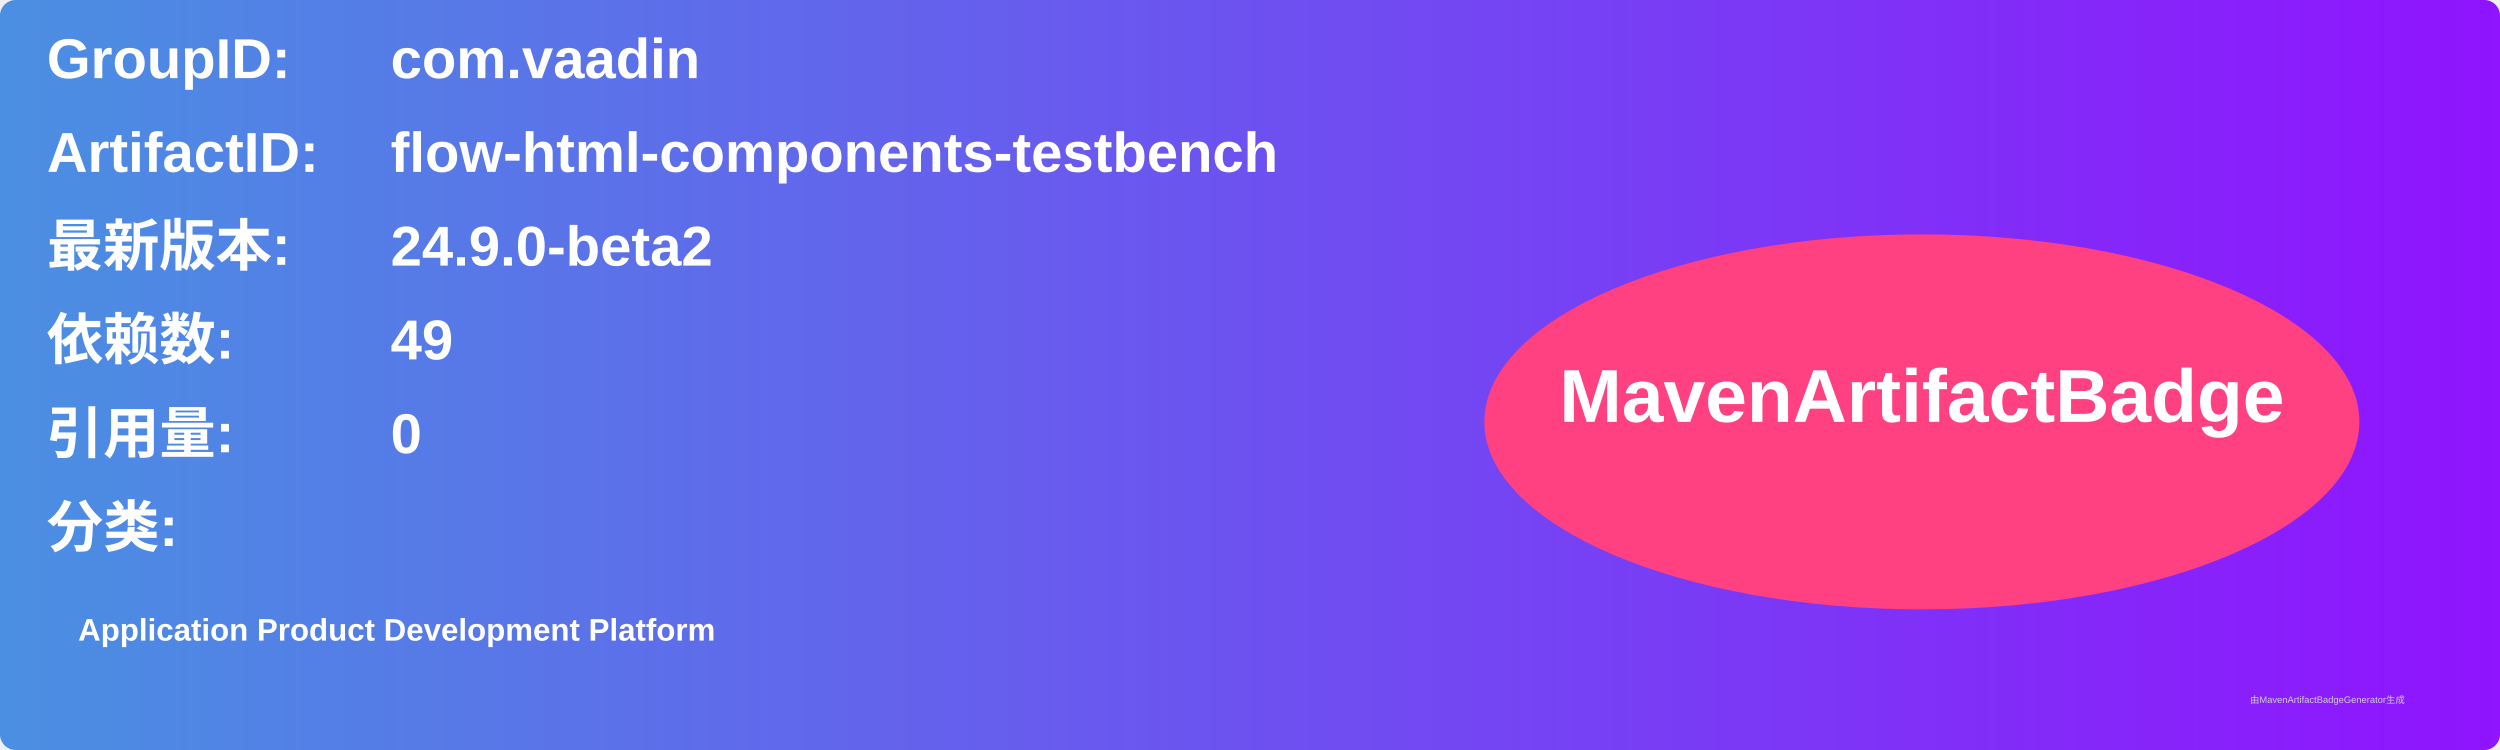
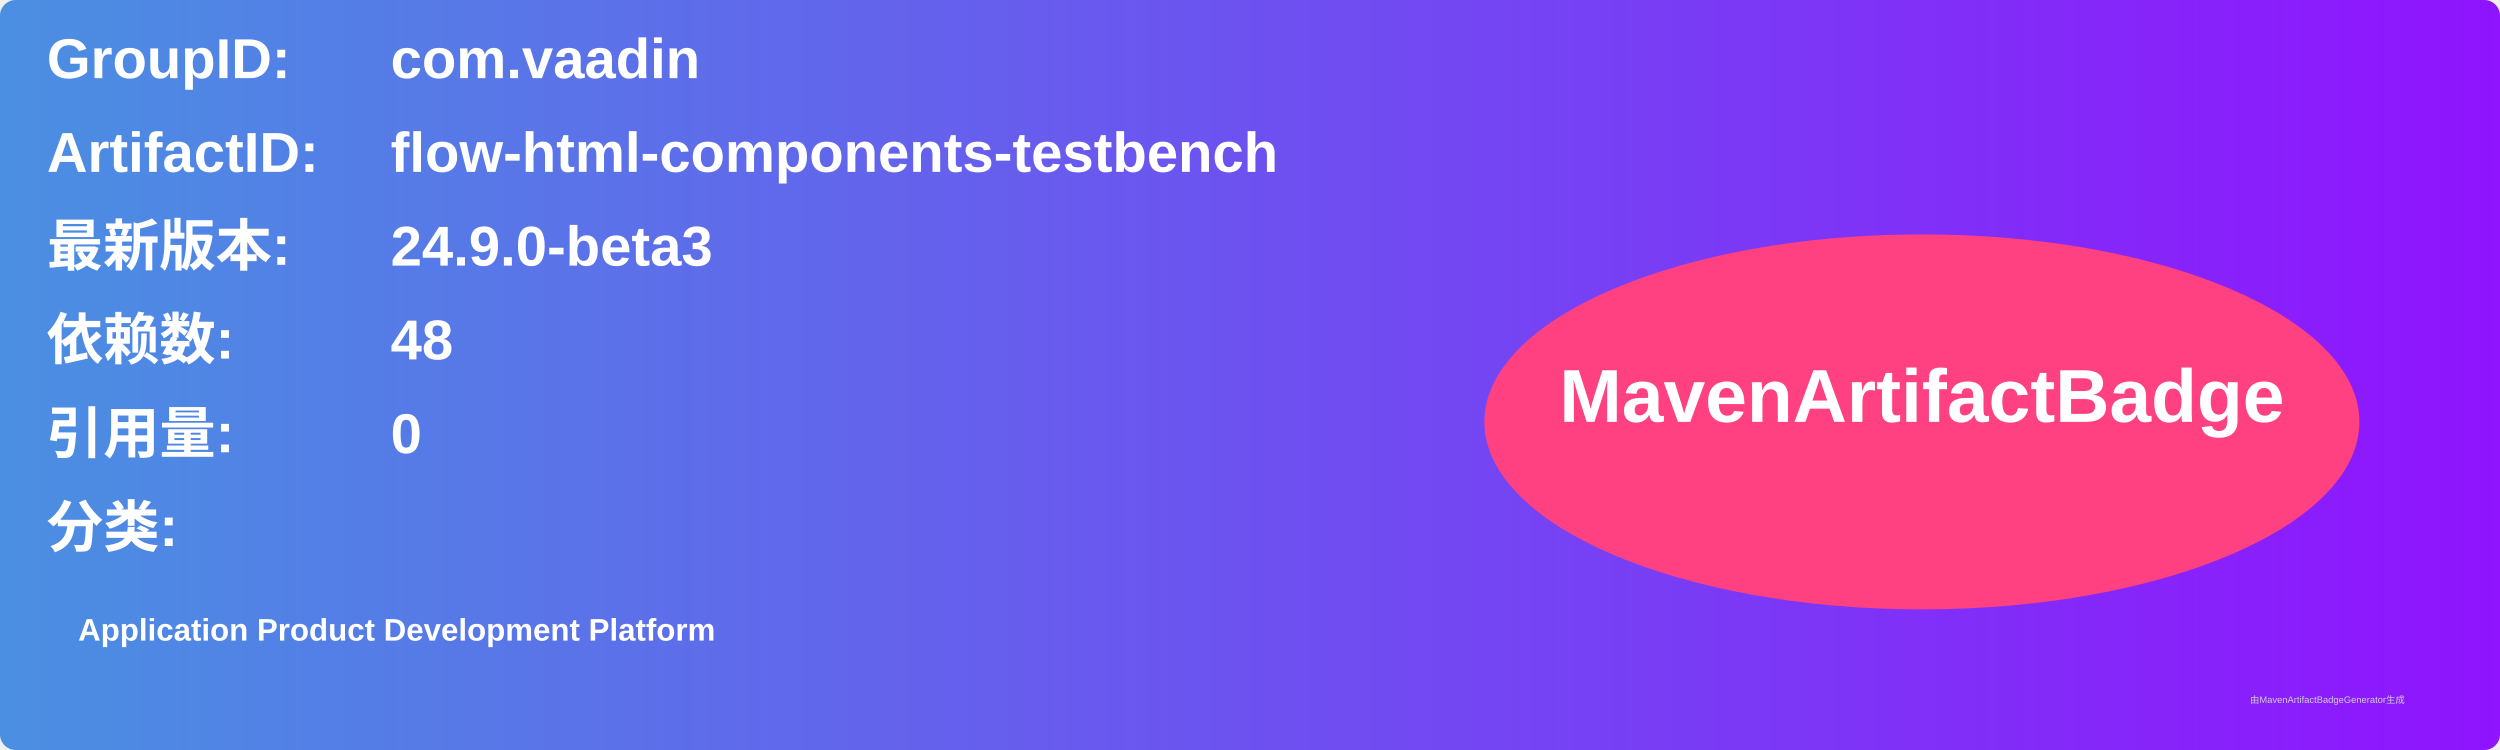
<svg xmlns="http://www.w3.org/2000/svg" width="800" height="240" viewBox="0 0 800 240">
  <linearGradient id="grad" x1="0%" y1="0%" x2="100%" y2="0%">
    <stop offset="0%" stop-color="#4a90e2" />
    <stop offset="100%" stop-color="#9013fe" />
  </linearGradient>
  <rect width="100%" height="100%" rx="5" ry="5" fill="url(#grad)" />
  <g transform="translate(15, 15)">
    <text x="0" y="10" font-family="Arial" font-size="18" fill="white" font-weight="bold" width="260">GroupID:</text>
    <text x="110" y="10" font-family="Arial" font-size="18" fill="white" font-weight="bold" width="460">com.vaadin</text>
    <text x="0" y="40" font-family="Arial" font-size="18" fill="white" font-weight="bold" width="260">ArtifactID:</text>
    <text x="110" y="40" font-family="Arial" font-size="18" fill="white" font-weight="bold" width="460">flow-html-components-testbench</text>
    <text x="0" y="70" font-family="Arial" font-size="18" fill="white" font-weight="bold">最新版本:</text>
    <text x="110" y="70" font-family="Arial" font-size="18" fill="white" font-weight="bold">
-       <tspan font-weight="bold">24.9.0-beta2</tspan>
+       <tspan font-weight="bold">24.9.0-beta3</tspan>
    </text>
    <text x="0" y="100" font-family="Arial" font-size="18" fill="white" font-weight="bold">依赖数: </text>
    <text x="110" y="100" font-family="Arial" font-size="18" fill="white">
-       <tspan font-weight="bold">49</tspan>
+       <tspan font-weight="bold">48</tspan>
    </text>
    <text x="0" y="130" font-family="Arial" font-size="18" fill="white" font-weight="bold">引用量: </text>
    <text x="110" y="130" font-family="Arial" font-size="18" fill="white">
      <tspan font-weight="bold">0</tspan>
    </text>
    <text x="0" y="160" font-family="Arial" font-size="18" fill="white" font-weight="bold">分类:</text>
    <text x="10" y="190" font-family="Arial" font-size="10" fill="white">
      <tspan font-weight="bold">Application Product Development Platform</tspan>
    </text>
    <ellipse cx="600" cy="120" rx="140" ry="60" fill="#ff4081" />
    <text x="600" y="120" text-anchor="middle" font-family="Arial" font-size="24" fill="white" font-weight="bold">MavenArtifactBadge</text>
  </g>
  <text x="720" y="225" font-family="Arial" font-size="3" fill="#d0d0d0">由MavenArtifactBadgeGenerator生成</text>
</svg>
